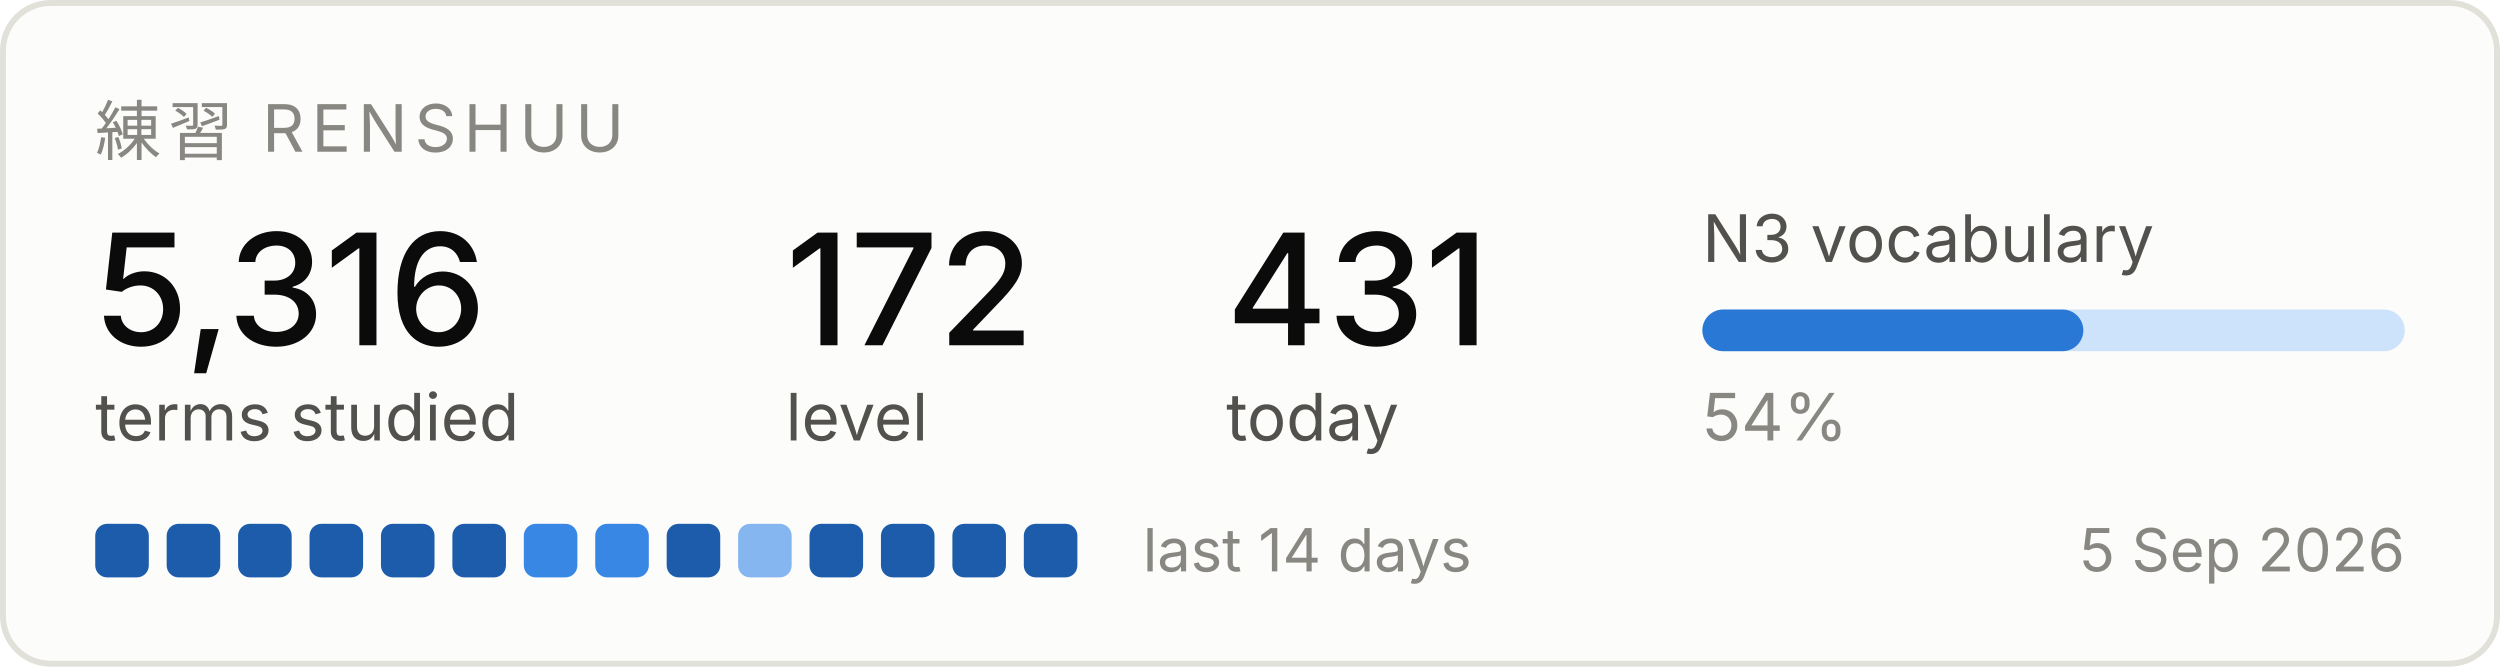
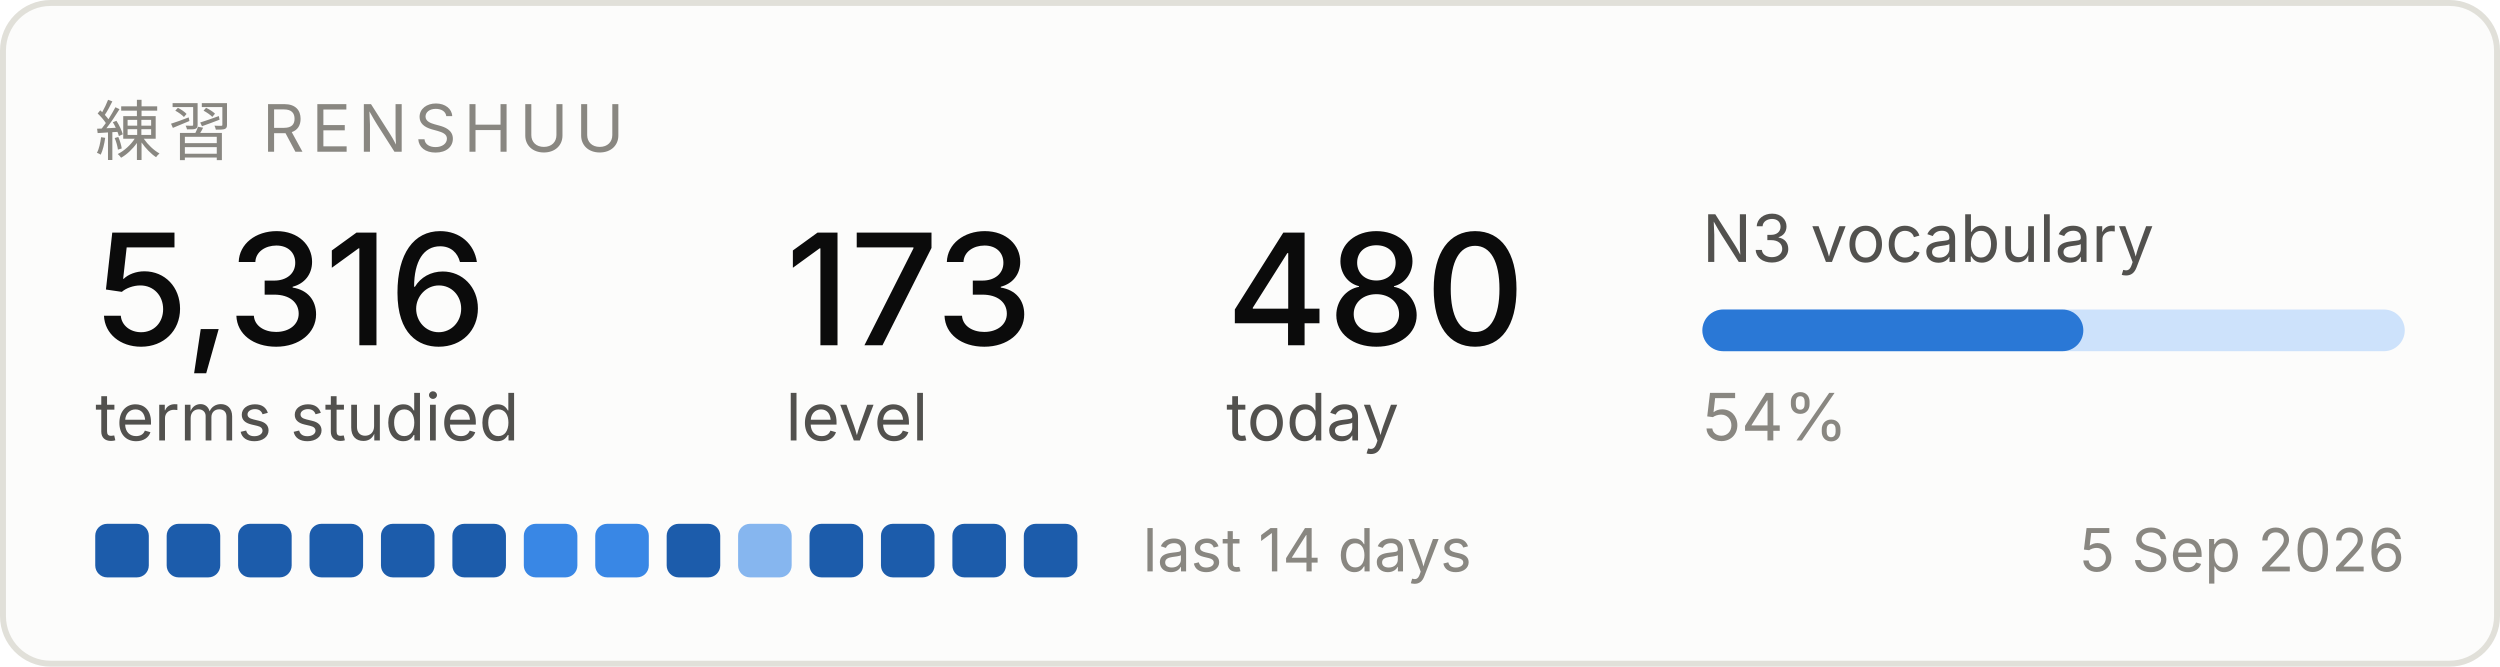
<svg xmlns="http://www.w3.org/2000/svg" width="420" height="112" viewBox="0 0 420 112" role="img" aria-label="Renshuu study progress">
  <rect x="0.5" y="0.5" width="419" height="111" rx="8" fill="#fcfcfb" stroke="#e1e0d9" />
  <text x="16" y="26" font-family="system-ui, -apple-system, Segoe UI, sans-serif" font-size="11" fill="#898781" letter-spacing="1.2">練習  RENSHUU</text>
  <text x="16" y="58" font-family="system-ui, -apple-system, Segoe UI, sans-serif" font-size="26" fill="#0b0b0b" font-weight="500">5,316</text>
  <text x="16" y="74" font-family="system-ui, -apple-system, Segoe UI, sans-serif" font-size="11" fill="#52514e">terms studied</text>
-   <text x="132" y="58" font-family="system-ui, -apple-system, Segoe UI, sans-serif" font-size="26" fill="#0b0b0b" font-weight="500">172</text>
+   <text x="132" y="58" font-family="system-ui, -apple-system, Segoe UI, sans-serif" font-size="26" fill="#0b0b0b" font-weight="500">173</text>
  <text x="132" y="74" font-family="system-ui, -apple-system, Segoe UI, sans-serif" font-size="11" fill="#52514e">level</text>
-   <text x="206" y="58" font-family="system-ui, -apple-system, Segoe UI, sans-serif" font-size="26" fill="#0b0b0b" font-weight="500">431</text>
+   <text x="206" y="58" font-family="system-ui, -apple-system, Segoe UI, sans-serif" font-size="26" fill="#0b0b0b" font-weight="500">480</text>
  <text x="206" y="74" font-family="system-ui, -apple-system, Segoe UI, sans-serif" font-size="11" fill="#52514e">today</text>
  <text x="286" y="44" font-family="system-ui, -apple-system, Segoe UI, sans-serif" font-size="11" fill="#52514e">N3 vocabulary</text>
  <rect x="286" y="52" width="118" height="7" rx="3.5" fill="#cde2fb" />
  <rect x="286" y="52" width="64" height="7" rx="3.5" fill="#2a78d6" />
  <text x="286" y="74" font-family="system-ui, -apple-system, Segoe UI, sans-serif" font-size="11" fill="#898781">54%</text>
  <rect x="16" y="88" width="9" height="9" rx="2" fill="#1c5cab" />
  <rect x="28" y="88" width="9" height="9" rx="2" fill="#1c5cab" />
  <rect x="40" y="88" width="9" height="9" rx="2" fill="#1c5cab" />
  <rect x="52" y="88" width="9" height="9" rx="2" fill="#1c5cab" />
  <rect x="64" y="88" width="9" height="9" rx="2" fill="#1c5cab" />
  <rect x="76" y="88" width="9" height="9" rx="2" fill="#1c5cab" />
  <rect x="88" y="88" width="9" height="9" rx="2" fill="#3987e5" />
  <rect x="100" y="88" width="9" height="9" rx="2" fill="#3987e5" />
  <rect x="112" y="88" width="9" height="9" rx="2" fill="#1c5cab" />
  <rect x="124" y="88" width="9" height="9" rx="2" fill="#86b6ef" />
  <rect x="136" y="88" width="9" height="9" rx="2" fill="#1c5cab" />
  <rect x="148" y="88" width="9" height="9" rx="2" fill="#1c5cab" />
  <rect x="160" y="88" width="9" height="9" rx="2" fill="#1c5cab" />
  <rect x="172" y="88" width="9" height="9" rx="2" fill="#1c5cab" />
  <text x="192" y="96" font-family="system-ui, -apple-system, Segoe UI, sans-serif" font-size="10" fill="#898781">last 14 days</text>
  <text x="404" y="96" font-family="system-ui, -apple-system, Segoe UI, sans-serif" font-size="10" fill="#898781" text-anchor="end">5 Sep 2026</text>
</svg>
